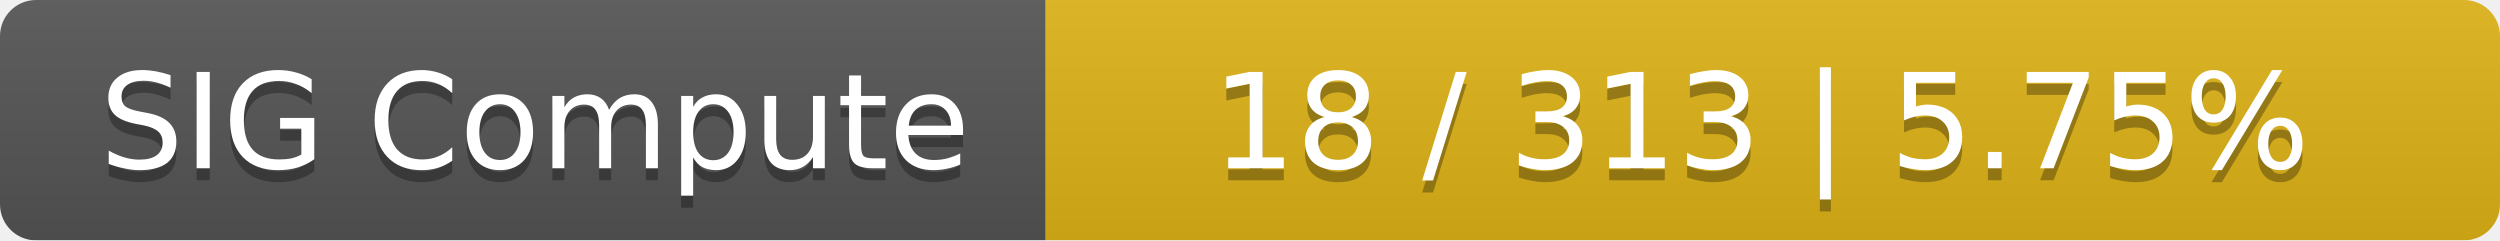
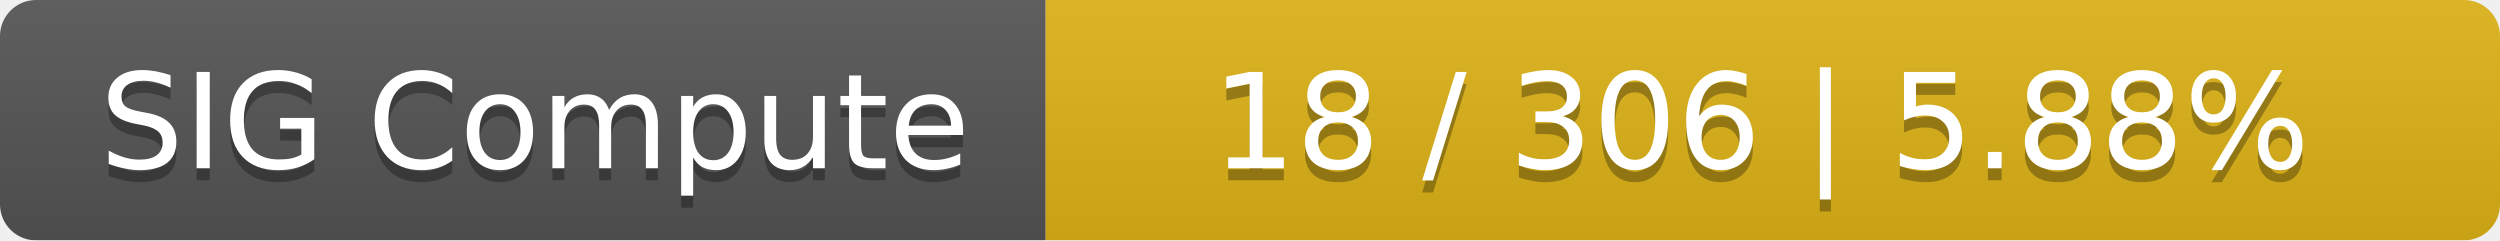
<svg xmlns="http://www.w3.org/2000/svg" width="208" height="20">
  <linearGradient id="smooth" x2="0" y2="100%">
    <stop offset="0" stop-color="#bbb" stop-opacity=".1" />
    <stop offset="1" stop-opacity=".1" />
  </linearGradient>
  <mask id="round">
    <rect width="208" height="20" rx="3" fill="#fff" />
  </mask>
  <g mask="url(#round)">
    <rect width="87" height="20" fill="#555" />
    <rect x="87" width="121" height="20" fill="#dfb317" />
    <rect width="208" height="20" fill="url(#smooth)" />
  </g>
  <g fill="#fff" text-anchor="middle" font-family="DejaVu Sans,Verdana,Geneva,sans-serif" font-size="11">
    <text x="44.5" y="15" fill="#010101" fill-opacity=".3">SIG Compute</text>
    <text x="44.5" y="14">SIG Compute</text>
-     <text x="146.5" y="15" fill="#010101" fill-opacity=".3">18 / 313    |    5.75%</text>
-     <text x="146.5" y="14">18 / 313    |    5.75%</text>
+     <text x="146.5" y="15" fill="#010101" fill-opacity=".3">18 / 306    |    5.88%</text>
+     <text x="146.5" y="14">18 / 306    |    5.88%</text>
  </g>
</svg>
